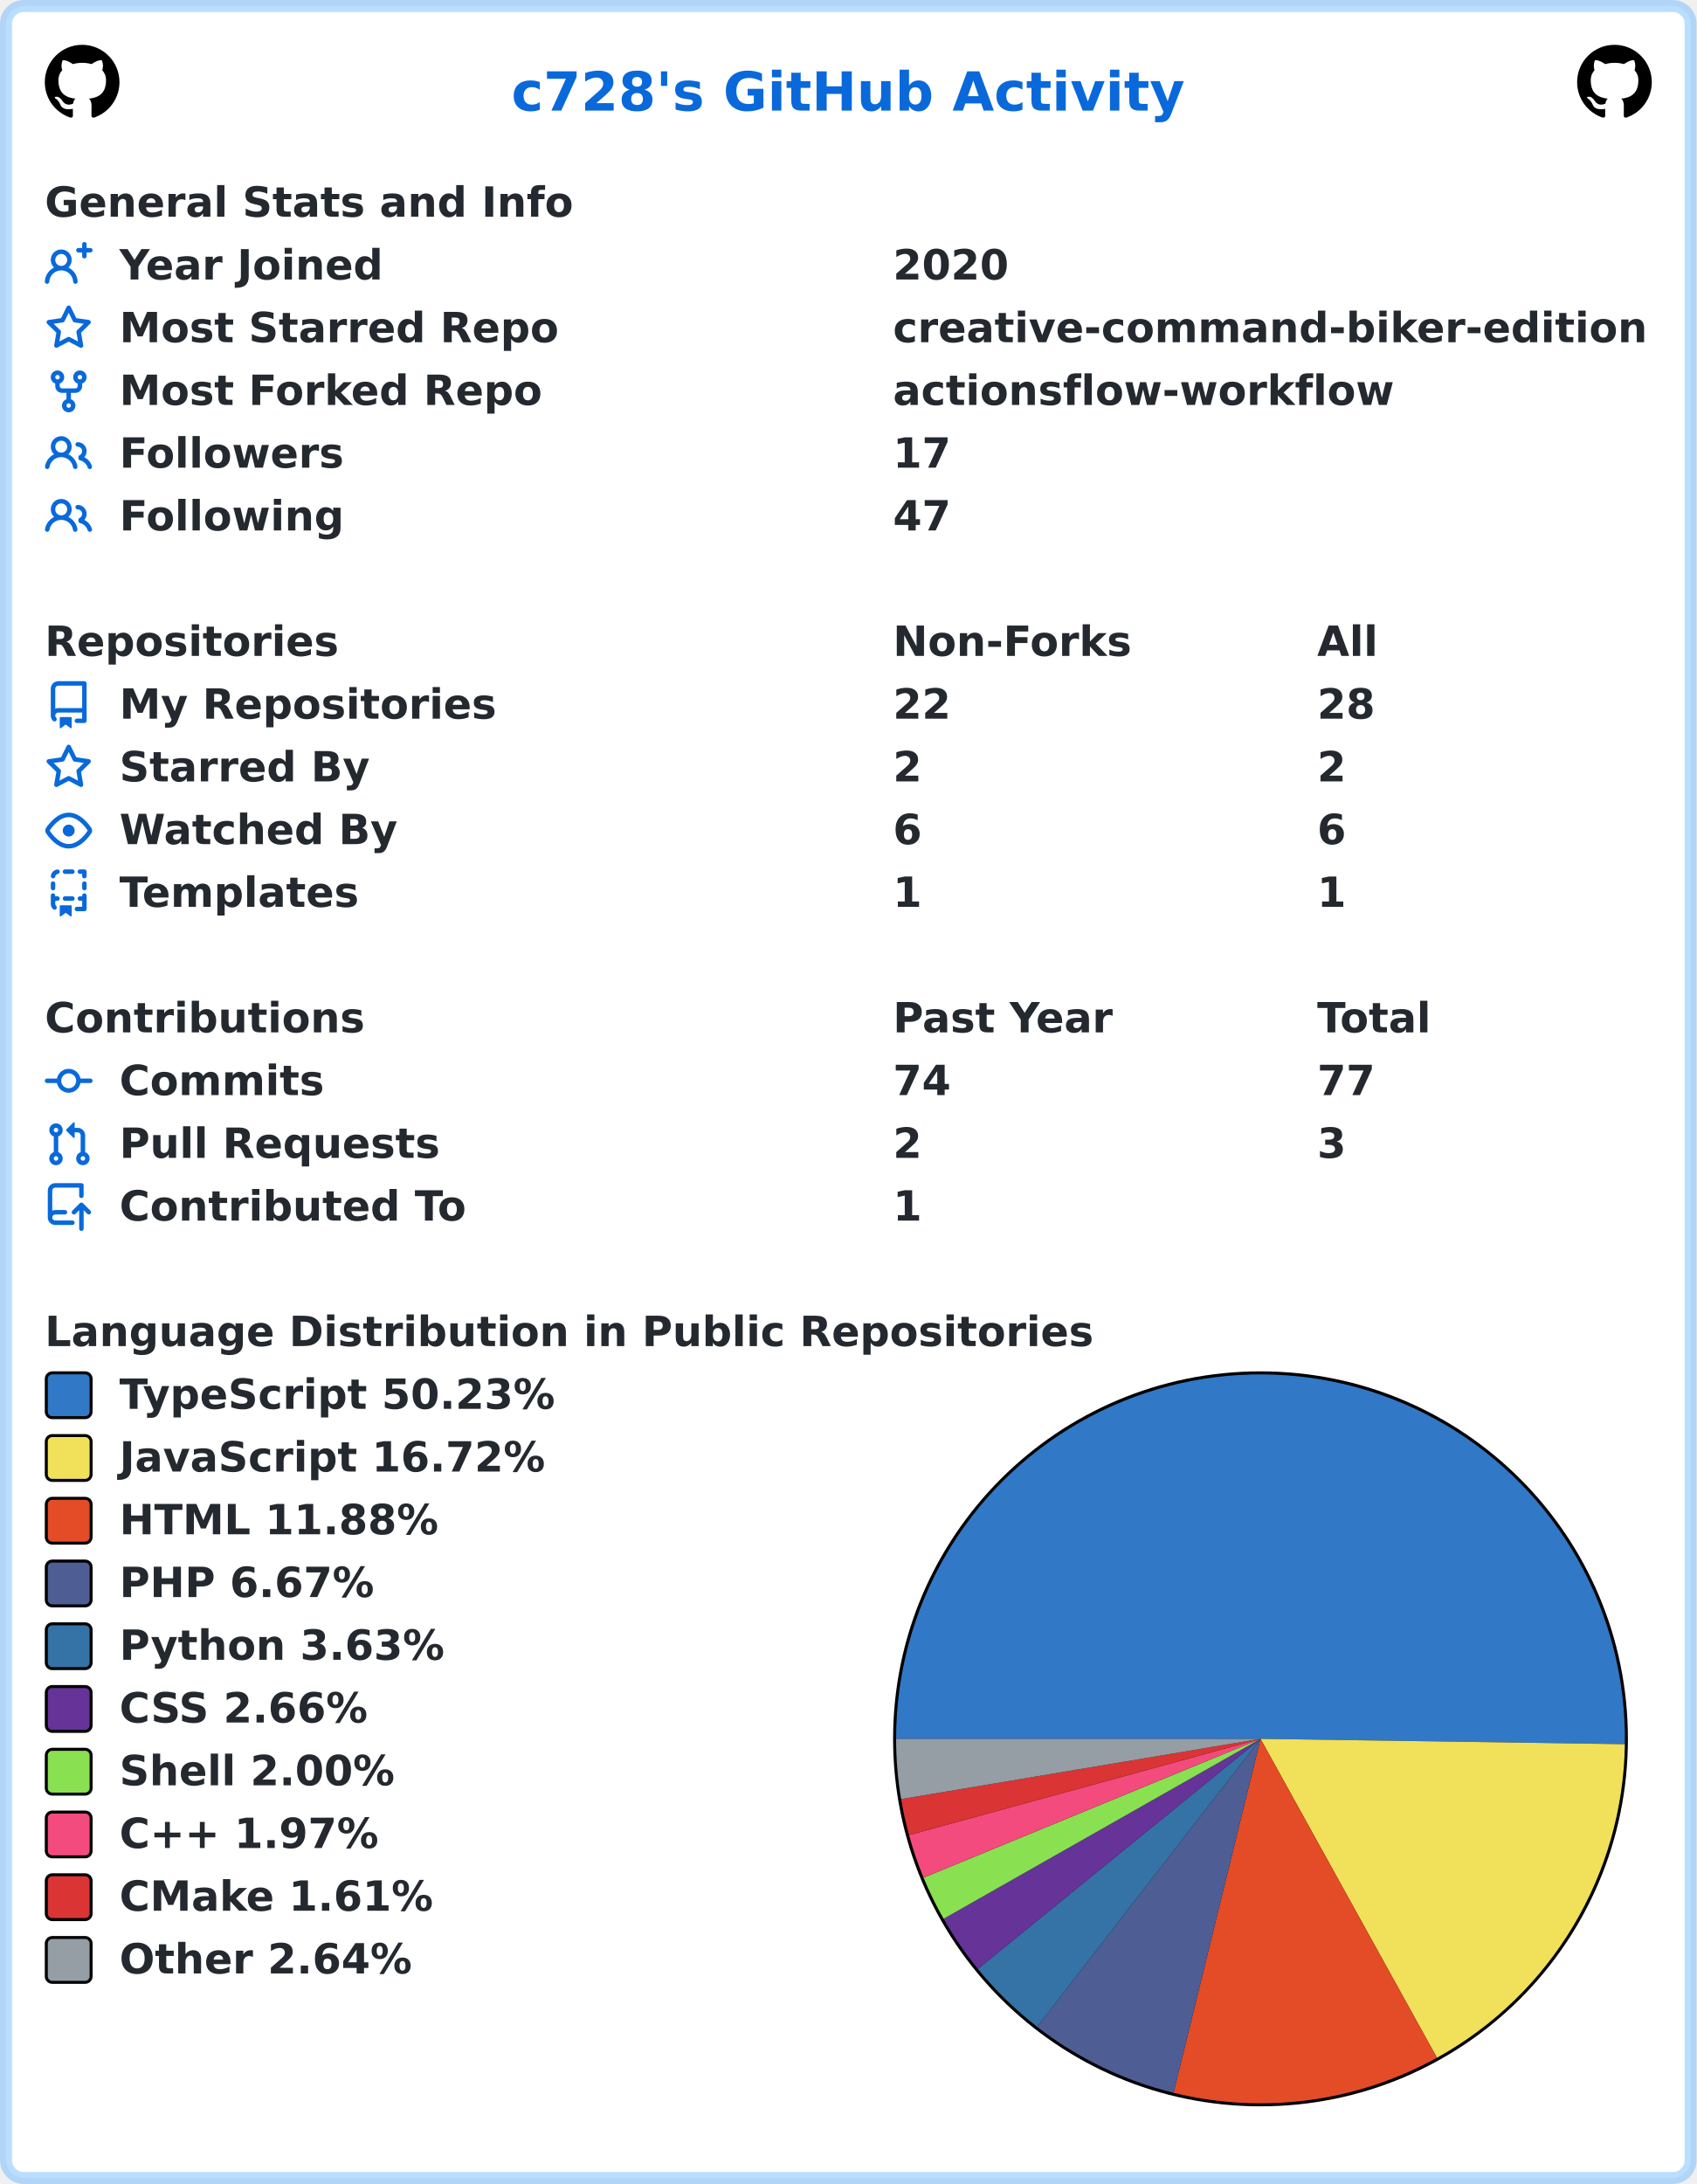
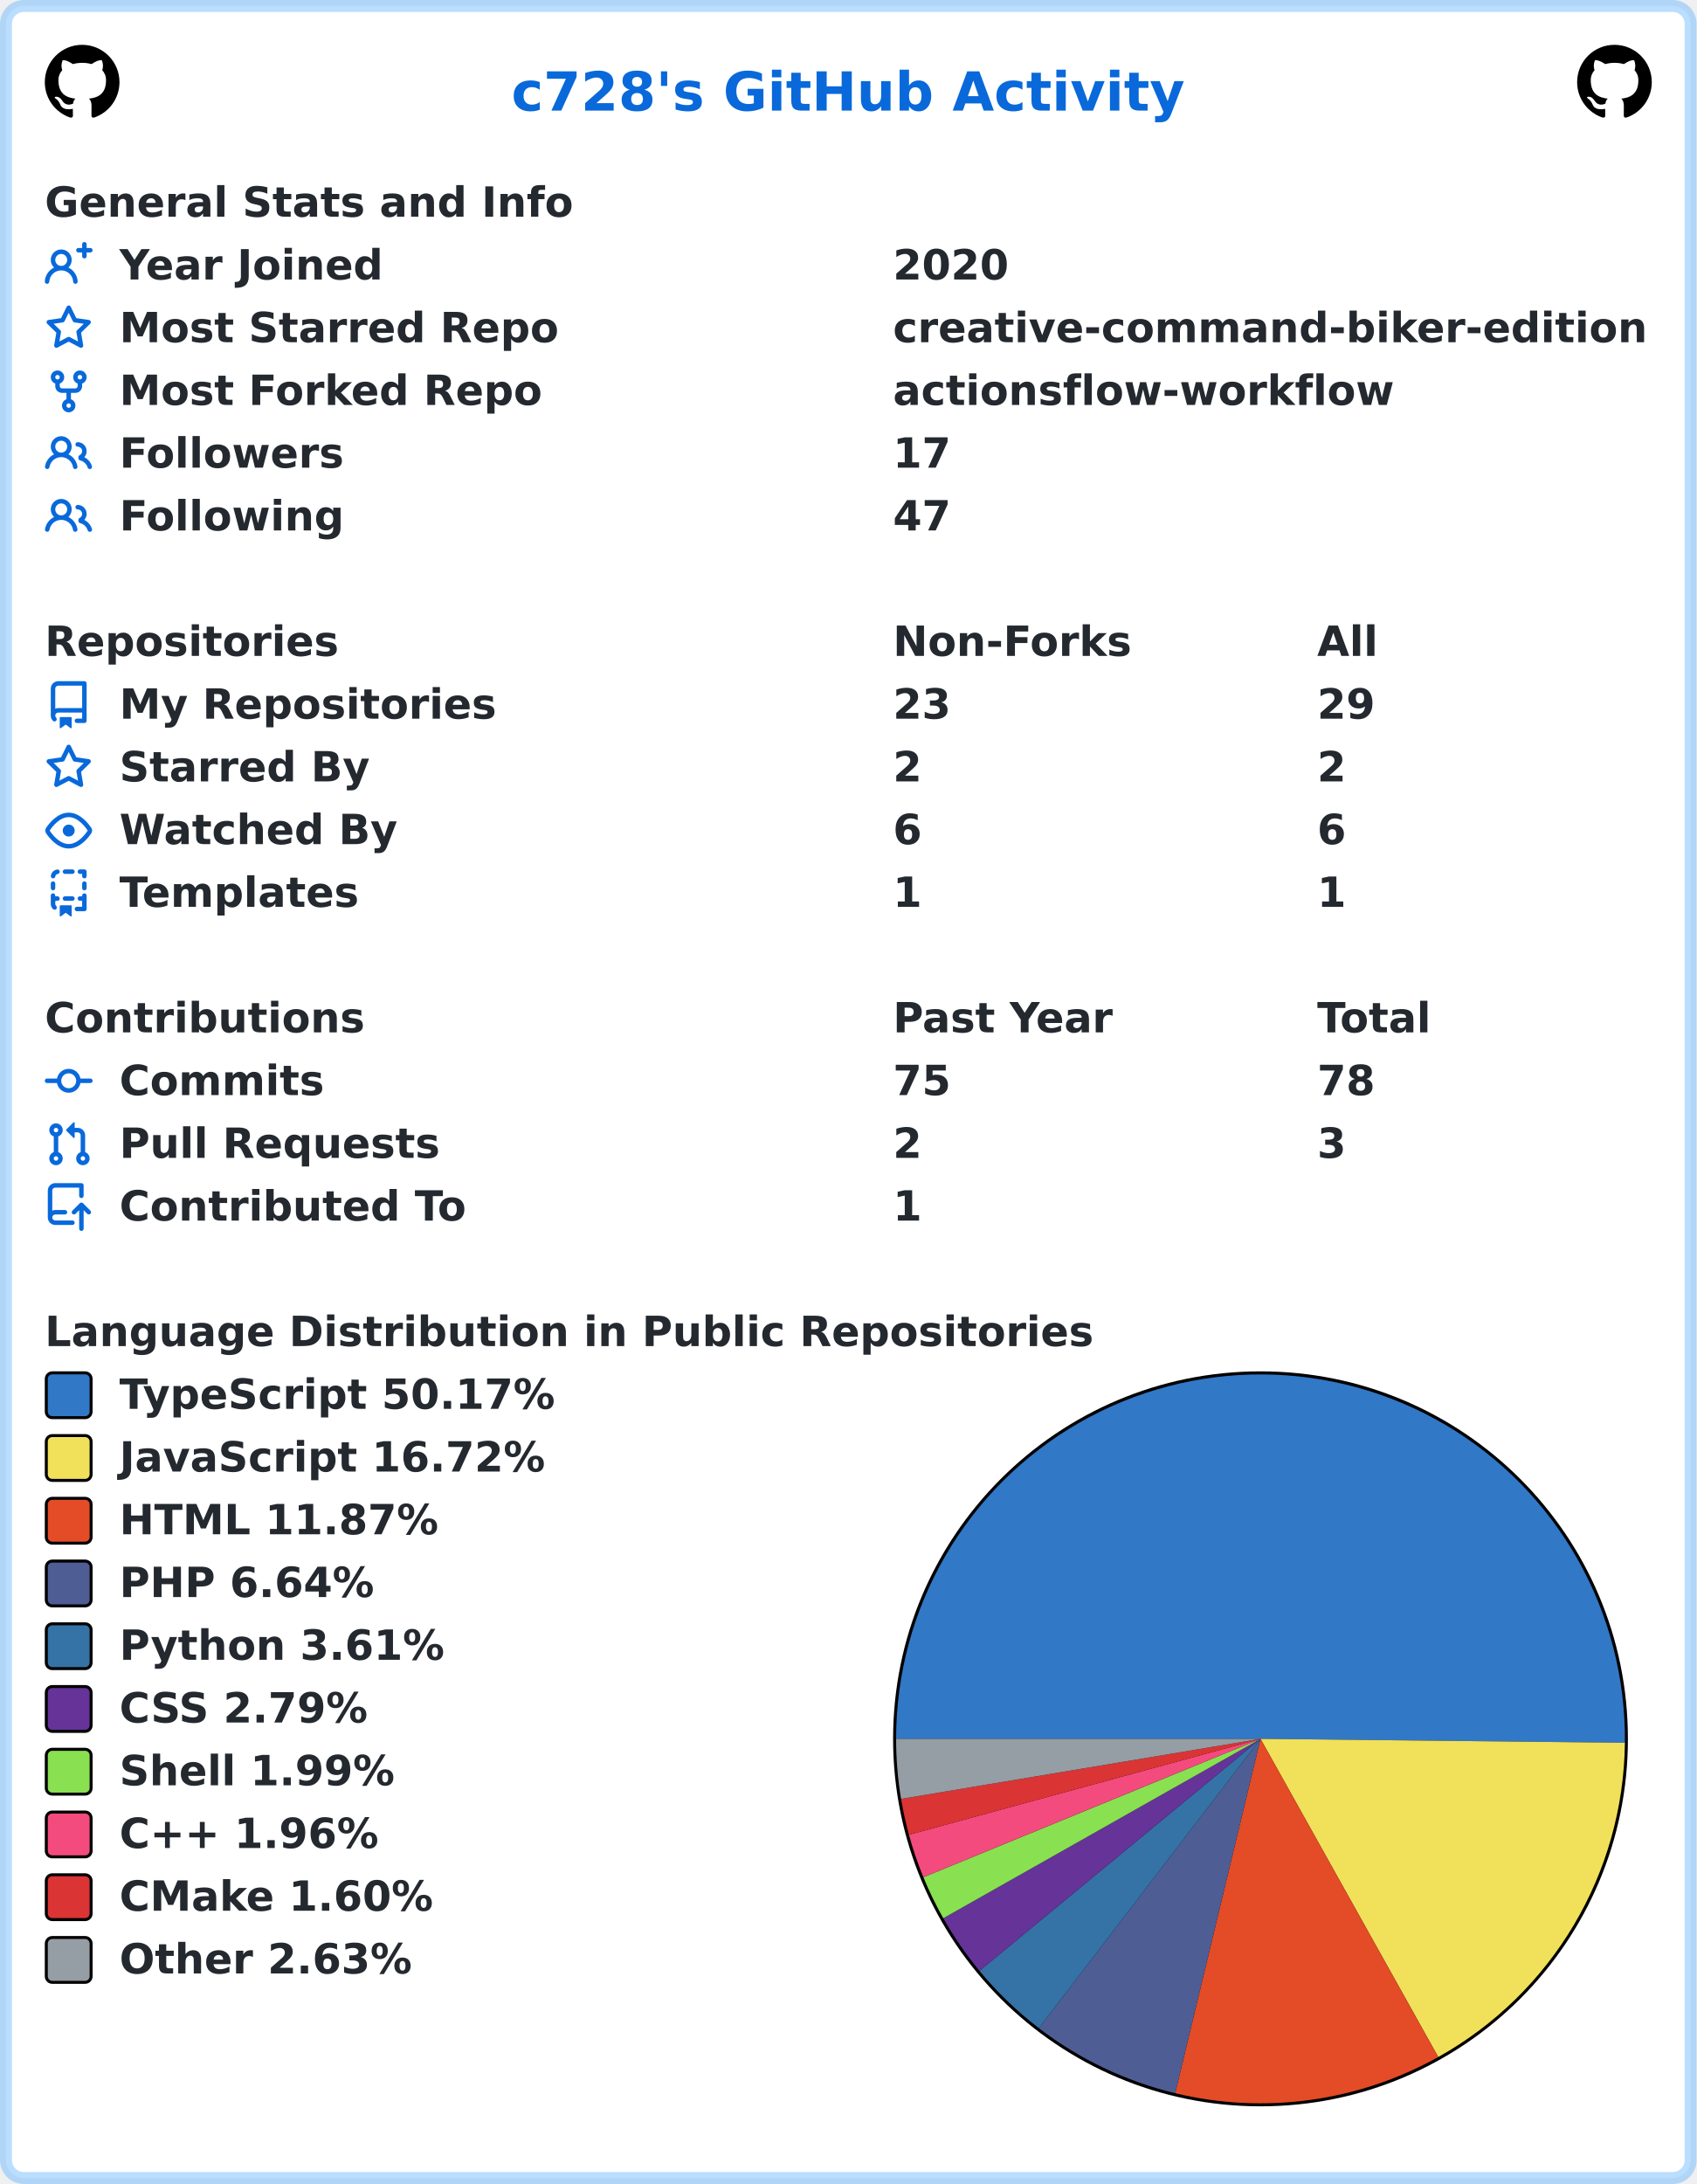
<svg xmlns="http://www.w3.org/2000/svg" width="568" height="731" viewBox="0 0 568 731" lang="en" xml:lang="en">
  <rect x="2" y="2" stroke-width="4" rx="6" width="564" height="727" stroke="rgba(84,174,255,0.4)" fill="#ffffff" />
  <g font-weight="600" font-size="110pt" font-family="Verdana,Geneva,DejaVu Sans,sans-serif" text-rendering="geometricPrecision">
    <text x="1392" y="301" lengthAdjust="spacingAndGlyphs" textLength="1833" transform="scale(0.123)" fill="#0969da">c728's GitHub Activity</text>
    <svg x="15" y="15" width="25" height="25" viewBox="0 0 16 16">
      <path fill="#000000" fill-rule="evenodd" d="M8 0C3.58 0 0 3.58 0 8c0 3.54 2.29 6.53 5.47 7.59.4.07.55-.17.55-.38 0-.19-.01-.82-.01-1.49-2.01.37-2.53-.49-2.69-.94-.09-.23-.48-.94-.82-1.13-.28-.15-.68-.52-.01-.53.63-.01 1.08.58 1.23.82.72 1.21 1.87.87 2.33.66.07-.52.28-.87.51-1.07-1.78-.2-3.64-.89-3.64-3.95 0-.87.31-1.59.82-2.15-.08-.2-.36-1.02.08-2.12 0 0 .67-.21 2.2.82.64-.18 1.32-.27 2-.27.68 0 1.36.09 2 .27 1.53-1.04 2.2-.82 2.2-.82.44 1.1.16 1.92.08 2.12.51.56.82 1.27.82 2.15 0 3.07-1.87 3.75-3.65 3.95.29.25.54.73.54 1.48 0 1.07-.01 1.93-.01 2.2 0 .21.15.46.55.38A8.013 8.013 0 0016 8c0-4.42-3.58-8-8-8z" />
    </svg>
    <svg x="528" y="15" width="25" height="25" viewBox="0 0 16 16">
      <path fill="#000000" fill-rule="evenodd" d="M8 0C3.58 0 0 3.58 0 8c0 3.54 2.29 6.53 5.47 7.59.4.07.55-.17.55-.38 0-.19-.01-.82-.01-1.49-2.01.37-2.53-.49-2.69-.94-.09-.23-.48-.94-.82-1.13-.28-.15-.68-.52-.01-.53.63-.01 1.08.58 1.23.82.72 1.21 1.87.87 2.33.66.07-.52.28-.87.51-1.07-1.78-.2-3.64-.89-3.64-3.95 0-.87.31-1.59.82-2.15-.08-.2-.36-1.02.08-2.12 0 0 .67-.21 2.2.82.64-.18 1.32-.27 2-.27.68 0 1.36.09 2 .27 1.53-1.04 2.2-.82 2.2-.82.44 1.1.16 1.92.08 2.12.51.56.82 1.27.82 2.15 0 3.07-1.87 3.75-3.65 3.95.29.25.54.73.54 1.48 0 1.07-.01 1.93-.01 2.2 0 .21.15.46.55.38A8.013 8.013 0 0016 8c0-4.42-3.58-8-8-8z" />
    </svg>
    <g transform="translate(0, 60)" fill="#24292f">
      <g transform="translate(15, 0)">
        <g transform="scale(0.095)">
          <text x="0" y="132" textLength="1851" lengthAdjust="spacingAndGlyphs">General Stats and Info</text>
        </g>
      </g>
      <g transform="translate(15, 21)">
        <path fill="#0969da" fill-rule="evenodd" d="M13.25 0a.75.75 0 01.75.75V2h1.25a.75.75 0 010 1.5H14v1.25a.75.75 0 01-1.5 0V3.5h-1.25a.75.75 0 010-1.5h1.25V.75a.75.75 0 01.75-.75zM5.5 4a2 2 0 100 4 2 2 0 000-4zm2.4 4.548a3.5 3.5 0 10-4.799 0 5.527 5.527 0 00-3.1 4.66.75.75 0 101.498.085A4.01 4.01 0 015.5 9.5a4.01 4.01 0 014.001 3.793.75.75 0 101.498-.086 5.527 5.527 0 00-3.1-4.659z" />
        <g transform="scale(0.095)">
          <text lengthAdjust="spacingAndGlyphs" textLength="932" x="263" y="132">Year Joined</text>
          <text lengthAdjust="spacingAndGlyphs" textLength="420" x="2989" y="132">2020</text>
        </g>
      </g>
      <g transform="translate(15, 42)">
        <path fill="#0969da" fill-rule="evenodd" d="M8 .25a.75.75 0 01.673.418l1.882 3.815 4.21.612a.75.75 0 01.416 1.279l-3.046 2.97.719 4.192a.75.75 0 01-1.088.791L8 12.347l-3.766 1.98a.75.75 0 01-1.088-.79l.72-4.194L.818 6.374a.75.75 0 01.416-1.28l4.21-.611L7.327.668A.75.75 0 018 .25zm0 2.445L6.615 5.5a.75.75 0 01-.564.41l-3.097.45 2.24 2.184a.75.75 0 01.216.664l-.528 3.084 2.769-1.456a.75.75 0 01.698 0l2.77 1.456-.53-3.084a.75.75 0 01.216-.664l2.24-2.183-3.096-.45a.75.75 0 01-.564-.41L8 2.694v.001z" />
        <g transform="scale(0.095)">
          <text lengthAdjust="spacingAndGlyphs" textLength="1532" x="263" y="132">Most Starred Repo</text>
          <text lengthAdjust="spacingAndGlyphs" textLength="2660" x="2989" y="132">creative-command-biker-edition</text>
        </g>
      </g>
      <g transform="translate(15, 63)">
        <path fill="#0969da" fill-rule="evenodd" d="M5 3.25a.75.75 0 11-1.5 0 .75.75 0 011.5 0zm0 2.122a2.25 2.25 0 10-1.5 0v.878A2.25 2.25 0 005.75 8.5h1.5v2.128a2.251 2.251 0 101.5 0V8.5h1.5a2.25 2.25 0 002.25-2.25v-.878a2.25 2.25 0 10-1.5 0v.878a.75.75 0 01-.75.75h-4.5A.75.75 0 015 6.25v-.878zm3.75 7.378a.75.75 0 11-1.5 0 .75.75 0 011.5 0zm3-8.75a.75.75 0 100-1.5.75.75 0 000 1.5z" />
        <g transform="scale(0.095)">
          <text lengthAdjust="spacingAndGlyphs" textLength="1485" x="263" y="132">Most Forked Repo</text>
          <text lengthAdjust="spacingAndGlyphs" textLength="1732" x="2989" y="132">actionsflow-workflow</text>
        </g>
      </g>
      <g transform="translate(15, 84)">
        <path fill="#0969da" fill-rule="evenodd" d="M5.5 3.5a2 2 0 100 4 2 2 0 000-4zM2 5.5a3.5 3.5 0 115.898 2.549 5.507 5.507 0 013.034 4.084.75.75 0 11-1.482.235 4.001 4.001 0 00-7.9 0 .75.75 0 01-1.482-.236A5.507 5.507 0 013.102 8.05 3.49 3.49 0 012 5.5zM11 4a.75.75 0 100 1.5 1.5 1.5 0 01.666 2.844.75.75 0 00-.416.672v.352a.75.75 0 00.574.73c1.2.289 2.162 1.2 2.522 2.372a.75.75 0 101.434-.44 5.01 5.01 0 00-2.56-3.012A3 3 0 0011 4z" />
        <g transform="scale(0.095)">
          <text lengthAdjust="spacingAndGlyphs" textLength="778" x="263" y="132">Followers</text>
          <text lengthAdjust="spacingAndGlyphs" textLength="210" x="2989" y="132">17</text>
        </g>
      </g>
      <g transform="translate(15, 105)">
        <path fill="#0969da" fill-rule="evenodd" d="M5.5 3.5a2 2 0 100 4 2 2 0 000-4zM2 5.5a3.5 3.5 0 115.898 2.549 5.507 5.507 0 013.034 4.084.75.75 0 11-1.482.235 4.001 4.001 0 00-7.9 0 .75.75 0 01-1.482-.236A5.507 5.507 0 013.102 8.05 3.49 3.49 0 012 5.5zM11 4a.75.75 0 100 1.5 1.5 1.5 0 01.666 2.844.75.75 0 00-.416.672v.352a.75.75 0 00.574.73c1.2.289 2.162 1.2 2.522 2.372a.75.75 0 101.434-.44 5.01 5.01 0 00-2.56-3.012A3 3 0 0011 4z" />
        <g transform="scale(0.095)">
          <text lengthAdjust="spacingAndGlyphs" textLength="780" x="263" y="132">Following</text>
          <text lengthAdjust="spacingAndGlyphs" textLength="210" x="2989" y="132">47</text>
        </g>
      </g>
    </g>
    <g transform="translate(0, 207)" fill="#24292f">
      <g transform="translate(15, 0)">
        <g transform="scale(0.095)">
          <text x="0" y="132" textLength="1020" lengthAdjust="spacingAndGlyphs">Repositories</text>
          <text x="2989" y="132" textLength="832" lengthAdjust="spacingAndGlyphs">Non-Forks</text>
          <text x="4484" y="132" textLength="206" lengthAdjust="spacingAndGlyphs">All</text>
        </g>
      </g>
      <g transform="translate(15, 21)">
        <path fill="#0969da" fill-rule="evenodd" d="M2 2.5A2.5 2.5 0 014.5 0h8.75a.75.75 0 01.75.75v12.5a.75.75 0 01-.75.75h-2.5a.75.75 0 110-1.5h1.75v-2h-8a1 1 0 00-.714 1.7.75.75 0 01-1.072 1.05A2.495 2.495 0 012 11.5v-9zm10.5-1V9h-8c-.356 0-.694.074-1 .208V2.5a1 1 0 011-1h8zM5 12.25v3.25a.25.25 0 00.4.2l1.45-1.087a.25.25 0 01.3 0L8.6 15.7a.25.25 0 00.4-.2v-3.25a.25.25 0 00-.25-.25h-3.5a.25.25 0 00-.25.25z" />
        <g transform="scale(0.095)">
          <text lengthAdjust="spacingAndGlyphs" textLength="1312" x="263" y="132">My Repositories</text>
-           <text lengthAdjust="spacingAndGlyphs" textLength="210" x="2989" y="132">22</text>
-           <text lengthAdjust="spacingAndGlyphs" textLength="210" x="4484" y="132">28</text>
+           <text lengthAdjust="spacingAndGlyphs" textLength="210" x="2989" y="132">23</text>
+           <text lengthAdjust="spacingAndGlyphs" textLength="210" x="4484" y="132">29</text>
        </g>
      </g>
      <g transform="translate(15, 42)">
        <path fill="#0969da" fill-rule="evenodd" d="M8 .25a.75.75 0 01.673.418l1.882 3.815 4.21.612a.75.75 0 01.416 1.279l-3.046 2.97.719 4.192a.75.75 0 01-1.088.791L8 12.347l-3.766 1.98a.75.75 0 01-1.088-.79l.72-4.194L.818 6.374a.75.75 0 01.416-1.28l4.21-.611L7.327.668A.75.75 0 018 .25zm0 2.445L6.615 5.5a.75.75 0 01-.564.41l-3.097.45 2.24 2.184a.75.75 0 01.216.664l-.528 3.084 2.769-1.456a.75.75 0 01.698 0l2.77 1.456-.53-3.084a.75.75 0 01.216-.664l2.24-2.183-3.096-.45a.75.75 0 01-.564-.41L8 2.694v.001z" />
        <g transform="scale(0.095)">
          <text lengthAdjust="spacingAndGlyphs" textLength="874" x="263" y="132">Starred By</text>
          <text lengthAdjust="spacingAndGlyphs" textLength="105" x="2989" y="132">2</text>
          <text lengthAdjust="spacingAndGlyphs" textLength="105" x="4484" y="132">2</text>
        </g>
      </g>
      <g transform="translate(15, 63)">
        <path fill="#0969da" fill-rule="evenodd" d="M1.679 7.932c.412-.621 1.242-1.75 2.366-2.717C5.175 4.242 6.527 3.5 8 3.5c1.473 0 2.824.742 3.955 1.715 1.124.967 1.954 2.096 2.366 2.717a.119.119 0 010 .136c-.412.621-1.242 1.75-2.366 2.717C10.825 11.758 9.473 12.5 8 12.5c-1.473 0-2.824-.742-3.955-1.715C2.92 9.818 2.09 8.69 1.679 8.068a.119.119 0 010-.136zM8 2c-1.981 0-3.67.992-4.933 2.078C1.797 5.169.88 6.423.43 7.1a1.619 1.619 0 000 1.798c.45.678 1.367 1.932 2.637 3.024C4.329 13.008 6.019 14 8 14c1.981 0 3.67-.992 4.933-2.078 1.27-1.091 2.187-2.345 2.637-3.023a1.619 1.619 0 000-1.798c-.45-.678-1.367-1.932-2.637-3.023C11.671 2.992 9.981 2 8 2zm0 8a2 2 0 100-4 2 2 0 000 4z" />
        <g transform="scale(0.095)">
          <text lengthAdjust="spacingAndGlyphs" textLength="993" x="263" y="132">Watched By</text>
          <text lengthAdjust="spacingAndGlyphs" textLength="105" x="2989" y="132">6</text>
          <text lengthAdjust="spacingAndGlyphs" textLength="105" x="4484" y="132">6</text>
        </g>
      </g>
      <g transform="translate(15, 84)">
        <path fill="#0969da" fill-rule="evenodd" d="M6 .75A.75.75 0 016.75 0h2.5a.75.75 0 010 1.5h-2.5A.75.75 0 016 .75zm5 0a.75.75 0 01.75-.75h1.5a.75.75 0 01.75.75v1.5a.75.75 0 01-1.5 0V1.5h-.75A.75.75 0 0111 .75zM4.992.662a.75.75 0 01-.636.848c-.436.063-.783.41-.846.846a.75.75 0 01-1.485-.212A2.501 2.501 0 014.144.025a.75.75 0 01.848.637zM2.75 4a.75.75 0 01.75.75v1.5a.75.75 0 01-1.5 0v-1.5A.75.75 0 012.75 4zm10.5 0a.75.75 0 01.75.75v1.5a.75.75 0 01-1.5 0v-1.5a.75.75 0 01.75-.75zM2.75 8a.75.75 0 01.75.75v.268A1.72 1.72 0 013.75 9h.5a.75.75 0 010 1.5h-.5a.25.25 0 00-.25.25v.75c0 .28.114.532.3.714a.75.75 0 01-1.05 1.072A2.495 2.495 0 012 11.5V8.75A.75.75 0 012.75 8zm10.5 0a.75.75 0 01.75.75v4.5a.75.75 0 01-.75.75h-2.5a.75.75 0 010-1.5h1.75v-2h-.75a.75.75 0 010-1.5h.75v-.25a.75.75 0 01.75-.75zM6 9.75A.75.75 0 016.75 9h2.5a.75.75 0 010 1.5h-2.5A.75.75 0 016 9.75zm-1 2.5v3.25a.25.25 0 00.4.2l1.45-1.087a.25.25 0 01.3 0L8.6 15.7a.25.25 0 00.4-.2v-3.25a.25.25 0 00-.25-.25h-3.5a.25.25 0 00-.25.25z" />
        <g transform="scale(0.095)">
          <text lengthAdjust="spacingAndGlyphs" textLength="868" x="263" y="132">Templates</text>
          <text lengthAdjust="spacingAndGlyphs" textLength="105" x="2989" y="132">1</text>
          <text lengthAdjust="spacingAndGlyphs" textLength="105" x="4484" y="132">1</text>
        </g>
      </g>
    </g>
    <g transform="translate(0, 333)" fill="#24292f">
      <g transform="translate(15, 0)">
        <g transform="scale(0.095)">
          <text x="0" y="132" textLength="1112" lengthAdjust="spacingAndGlyphs">Contributions</text>
          <text x="2989" y="132" textLength="774" lengthAdjust="spacingAndGlyphs">Past Year</text>
          <text x="4484" y="132" textLength="414" lengthAdjust="spacingAndGlyphs">Total</text>
        </g>
      </g>
      <g transform="translate(15, 21)">
        <path fill="#0969da" fill-rule="evenodd" d="M10.5 7.75a2.5 2.5 0 11-5 0 2.5 2.5 0 015 0zm1.43.75a4.002 4.002 0 01-7.86 0H.75a.75.75 0 110-1.5h3.32a4.001 4.001 0 017.86 0h3.32a.75.75 0 110 1.5h-3.32z" />
        <g transform="scale(0.095)">
          <text lengthAdjust="spacingAndGlyphs" textLength="734" x="263" y="132">Commits</text>
-           <text lengthAdjust="spacingAndGlyphs" textLength="210" x="2989" y="132">74</text>
-           <text lengthAdjust="spacingAndGlyphs" textLength="210" x="4484" y="132">77</text>
+           <text lengthAdjust="spacingAndGlyphs" textLength="210" x="2989" y="132">75</text>
+           <text lengthAdjust="spacingAndGlyphs" textLength="210" x="4484" y="132">78</text>
        </g>
      </g>
      <g transform="translate(15, 42)">
        <path fill="#0969da" fill-rule="evenodd" d="M7.177 3.073L9.573.677A.25.25 0 0110 .854v4.792a.25.25 0 01-.427.177L7.177 3.427a.25.25 0 010-.354zM3.75 2.5a.75.75 0 100 1.5.75.75 0 000-1.5zm-2.25.75a2.25 2.25 0 113 2.122v5.256a2.251 2.251 0 11-1.5 0V5.372A2.25 2.25 0 011.5 3.25zM11 2.5h-1V4h1a1 1 0 011 1v5.628a2.251 2.251 0 101.5 0V5A2.5 2.5 0 0011 2.5zm1 10.25a.75.75 0 111.5 0 .75.75 0 01-1.5 0zM3.75 12a.75.75 0 100 1.5.75.75 0 000-1.5z" />
        <g transform="scale(0.095)">
          <text lengthAdjust="spacingAndGlyphs" textLength="1113" x="263" y="132">Pull Requests</text>
          <text lengthAdjust="spacingAndGlyphs" textLength="105" x="2989" y="132">2</text>
          <text lengthAdjust="spacingAndGlyphs" textLength="105" x="4484" y="132">3</text>
        </g>
      </g>
      <g transform="translate(15, 63)">
        <path fill="#0969da" fill-rule="evenodd" d="M1 2.5A2.5 2.5 0 013.5 0h8.75a.75.75 0 01.75.75v3.5a.75.75 0 01-1.5 0V1.5h-8a1 1 0 00-1 1v6.708A2.492 2.492 0 013.5 9h3.25a.75.75 0 010 1.5H3.5a1 1 0 100 2h5.75a.75.75 0 010 1.5H3.5A2.5 2.5 0 011 11.5v-9zm13.23 7.79a.75.75 0 001.06-1.06l-2.505-2.505a.75.75 0 00-1.06 0L9.22 9.229a.75.75 0 001.06 1.061l1.225-1.224v6.184a.75.75 0 001.5 0V9.066l1.224 1.224z" />
        <g transform="scale(0.095)">
          <text lengthAdjust="spacingAndGlyphs" textLength="1234" x="263" y="132">Contributed To</text>
          <text lengthAdjust="spacingAndGlyphs" textLength="105" x="2989" y="132">1</text>
        </g>
      </g>
    </g>
    <g transform="translate(0, 438)" fill="#24292f">
      <g transform="translate(15, 0)">
        <g transform="scale(0.095)">
          <text x="0" y="132" textLength="3652" lengthAdjust="spacingAndGlyphs">Language Distribution in Public Repositories</text>
        </g>
      </g>
      <g transform="translate(299, 21)">
        <circle cx="123" cy="123" r="123" fill="#000000" />
      </g>
      <g transform="translate(300, 22)">
-         <path fill-rule="evenodd" fill="#3178c6" d="M 0.0,122 A 122 122 0 1 1 243.987 123.798 L 122,122 Z" />
-         <path fill-rule="evenodd" fill="#f1e05a" d="M 243.987,123.798 A 122 122 0 0 1 181.067 228.748 L 122,122 Z" />
-         <path fill-rule="evenodd" fill="#e34c26" d="M 181.067,228.748 A 122 122 0 0 1 92.884 240.475 L 122,122 Z" />
-         <path fill-rule="evenodd" fill="#4F5D95" d="M 92.884,240.475 A 122 122 0 0 1 47.218 218.393 L 122,122 Z" />
-         <path fill-rule="evenodd" fill="#3572A5" d="M 47.218,218.393 A 122 122 0 0 1 27.38 199.013 L 122,122 Z" />
-         <path fill-rule="evenodd" fill="#663399" d="M 27.38,199.013 A 122 122 0 0 1 15.904 182.23 L 122,122 Z" />
-         <path fill-rule="evenodd" fill="#89e051" d="M 15.904,182.23 A 122 122 0 0 1 9.196 168.467 L 122,122 Z" />
-         <path fill-rule="evenodd" fill="#f34b7d" d="M 9.196,168.467 A 122 122 0 0 1 4.329 154.212 L 122,122 Z" />
-         <path fill-rule="evenodd" fill="#DA3434" d="M 4.329,154.212 A 122 122 0 0 1 1.679 142.171 L 122,122 Z" />
-         <path fill-rule="evenodd" fill="#959da5" d="M 1.679,142.171 A 122 122 0 0 1 0.0 122 L 122,122 Z" />
+         <path fill-rule="evenodd" fill="#3178c6" d="M 0.0,122 A 122 122 0 1 1 243.993 123.335 L 122,122 Z" />
+         <path fill-rule="evenodd" fill="#f1e05a" d="M 243.993,123.335 A 122 122 0 0 1 181.503 228.505 L 122,122 Z" />
+         <path fill-rule="evenodd" fill="#e34c26" d="M 181.503,228.505 A 122 122 0 0 1 93.439 240.61 L 122,122 Z" />
+         <path fill-rule="evenodd" fill="#4F5D95" d="M 93.439,240.61 A 122 122 0 0 1 47.805 218.846 L 122,122 Z" />
+         <path fill-rule="evenodd" fill="#3572A5" d="M 47.805,218.846 A 122 122 0 0 1 27.907 199.657 L 122,122 Z" />
+         <path fill-rule="evenodd" fill="#663399" d="M 27.907,199.657 A 122 122 0 0 1 15.801 182.048 L 122,122 Z" />
+         <path fill-rule="evenodd" fill="#89e051" d="M 15.801,182.048 A 122 122 0 0 1 9.135 168.32 L 122,122 Z" />
+         <path fill-rule="evenodd" fill="#f34b7d" d="M 9.135,168.32 A 122 122 0 0 1 4.301 154.108 L 122,122 Z" />
+         <path fill-rule="evenodd" fill="#DA3434" d="M 4.301,154.108 A 122 122 0 0 1 1.668 142.105 L 122,122 Z" />
+         <path fill-rule="evenodd" fill="#959da5" d="M 1.668,142.105 A 122 122 0 0 1 0.0 122 L 122,122 Z" />
      </g>
      <g transform="translate(15, 21)">
        <rect x="0.5" y="0.5" rx="2" width="15" height="15" fill="#3178c6" stroke-width="1" stroke="#000000" />
-         <text transform="scale(0.095)" x="263" y="132" textLength="1568" lengthAdjust="spacingAndGlyphs">TypeScript 50.23%</text>
+         <text transform="scale(0.095)" x="263" y="132" textLength="1568" lengthAdjust="spacingAndGlyphs">TypeScript 50.17%</text>
      </g>
      <g transform="translate(15, 42)">
        <rect x="0.5" y="0.5" rx="2" width="15" height="15" fill="#f1e05a" stroke-width="1" stroke="#000000" />
        <text transform="scale(0.095)" x="263" y="132" textLength="1516" lengthAdjust="spacingAndGlyphs">JavaScript 16.72%</text>
      </g>
      <g transform="translate(15, 63)">
        <rect x="0.5" y="0.5" rx="2" width="15" height="15" fill="#e34c26" stroke-width="1" stroke="#000000" />
-         <text transform="scale(0.095)" x="263" y="132" textLength="1142" lengthAdjust="spacingAndGlyphs">HTML 11.88%</text>
+         <text transform="scale(0.095)" x="263" y="132" textLength="1142" lengthAdjust="spacingAndGlyphs">HTML 11.87%</text>
      </g>
      <g transform="translate(15, 84)">
        <rect x="0.5" y="0.5" rx="2" width="15" height="15" fill="#4F5D95" stroke-width="1" stroke="#000000" />
-         <text transform="scale(0.095)" x="263" y="132" textLength="900" lengthAdjust="spacingAndGlyphs">PHP 6.67%</text>
+         <text transform="scale(0.095)" x="263" y="132" textLength="900" lengthAdjust="spacingAndGlyphs">PHP 6.64%</text>
      </g>
      <g transform="translate(15, 105)">
        <rect x="0.5" y="0.5" rx="2" width="15" height="15" fill="#3572A5" stroke-width="1" stroke="#000000" />
-         <text transform="scale(0.095)" x="263" y="132" textLength="1149" lengthAdjust="spacingAndGlyphs">Python 3.63%</text>
+         <text transform="scale(0.095)" x="263" y="132" textLength="1149" lengthAdjust="spacingAndGlyphs">Python 3.61%</text>
      </g>
      <g transform="translate(15, 126)">
        <rect x="0.5" y="0.5" rx="2" width="15" height="15" fill="#663399" stroke-width="1" stroke="#000000" />
-         <text transform="scale(0.095)" x="263" y="132" textLength="903" lengthAdjust="spacingAndGlyphs">CSS 2.66%</text>
+         <text transform="scale(0.095)" x="263" y="132" textLength="903" lengthAdjust="spacingAndGlyphs">CSS 2.79%</text>
      </g>
      <g transform="translate(15, 147)">
        <rect x="0.5" y="0.5" rx="2" width="15" height="15" fill="#89e051" stroke-width="1" stroke="#000000" />
-         <text transform="scale(0.095)" x="263" y="132" textLength="982" lengthAdjust="spacingAndGlyphs">Shell 2.00%</text>
+         <text transform="scale(0.095)" x="263" y="132" textLength="982" lengthAdjust="spacingAndGlyphs">Shell 1.99%</text>
      </g>
      <g transform="translate(15, 168)">
        <rect x="0.5" y="0.5" rx="2" width="15" height="15" fill="#f34b7d" stroke-width="1" stroke="#000000" />
-         <text transform="scale(0.095)" x="263" y="132" textLength="969" lengthAdjust="spacingAndGlyphs">C++ 1.97%</text>
+         <text transform="scale(0.095)" x="263" y="132" textLength="969" lengthAdjust="spacingAndGlyphs">C++ 1.96%</text>
      </g>
      <g transform="translate(15, 189)">
        <rect x="0.5" y="0.5" rx="2" width="15" height="15" fill="#DA3434" stroke-width="1" stroke="#000000" />
-         <text transform="scale(0.095)" x="263" y="132" textLength="1134" lengthAdjust="spacingAndGlyphs">CMake 1.61%</text>
+         <text transform="scale(0.095)" x="263" y="132" textLength="1134" lengthAdjust="spacingAndGlyphs">CMake 1.60%</text>
      </g>
      <g transform="translate(15, 210)">
        <rect x="0.5" y="0.5" rx="2" width="15" height="15" fill="#959da5" stroke-width="1" stroke="#000000" />
-         <text transform="scale(0.095)" x="263" y="132" textLength="1047" lengthAdjust="spacingAndGlyphs">Other 2.64%</text>
+         <text transform="scale(0.095)" x="263" y="132" textLength="1047" lengthAdjust="spacingAndGlyphs">Other 2.63%</text>
      </g>
    </g>
  </g>
</svg>
